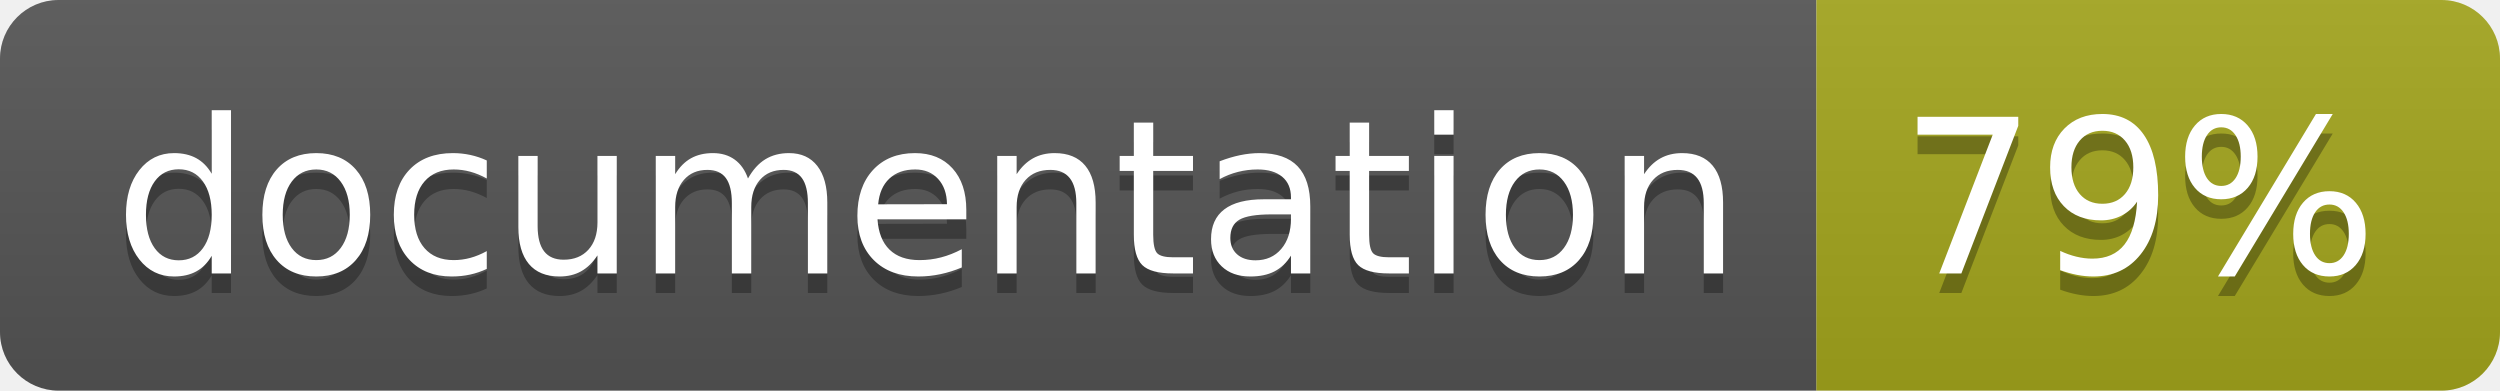
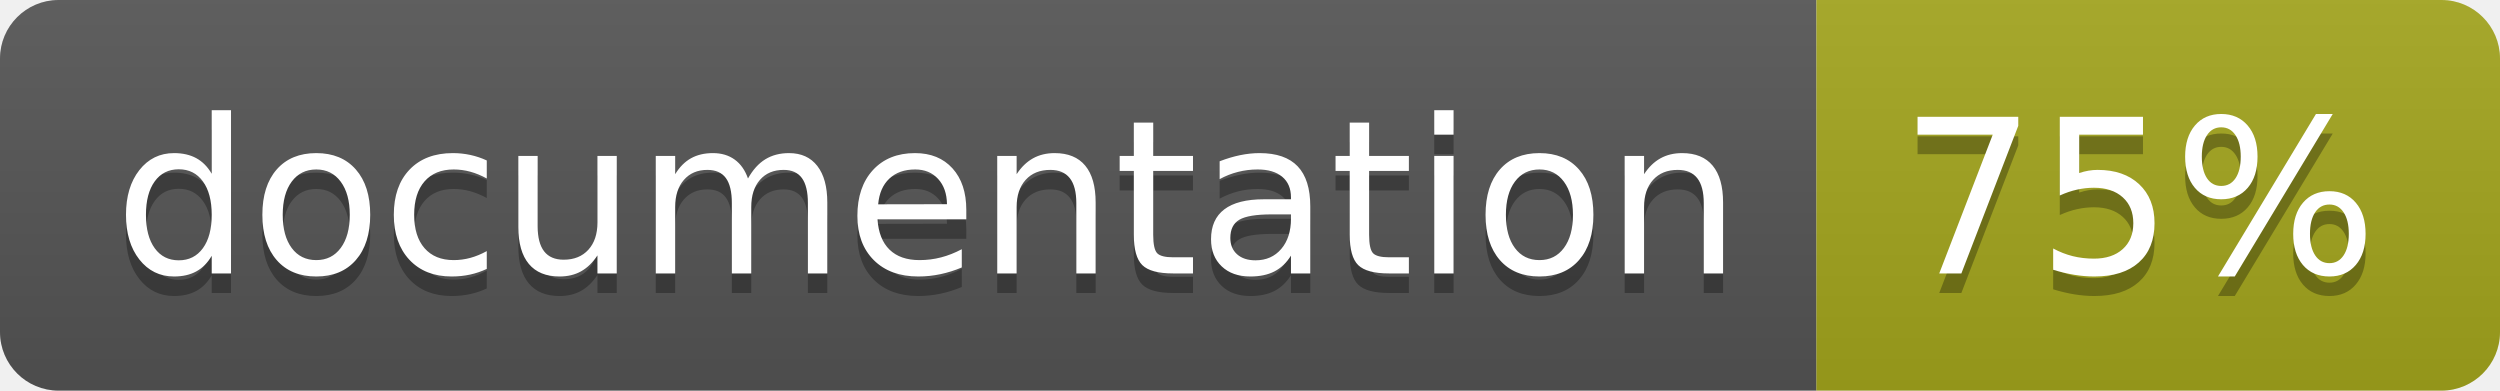
<svg xmlns="http://www.w3.org/2000/svg" width="128" height="20">
  <linearGradient id="b" x2="0" y2="100%">
    <stop offset="0" stop-color="#bbb" stop-opacity=".1" />
    <stop offset="1" stop-opacity=".1" />
  </linearGradient>
  <clipPath id="a">
    <rect width="128" height="20" rx="3" fill="#fff" />
  </clipPath>
  <g clip-path="url(#a)">
    <path fill="#555" d="M0 0h93v20H0z" />
    <path fill="#a4a61d" d="M93 0h35v20H93z" />
    <path fill="url(#b)" d="M0 0h128v20H0z" />
  </g>
  <g fill="#fff" text-anchor="middle" font-family="DejaVu Sans,Verdana,Geneva,sans-serif" font-size="110">
    <text x="475" y="150" fill="#010101" fill-opacity=".3" transform="scale(.1)" textLength="830">
      documentation
    </text>
    <text x="475" y="140" transform="scale(.1)" textLength="830">
      documentation
    </text>
    <text x="1095" y="150" fill="#010101" fill-opacity=".3" transform="scale(.1)" textLength="250">
-       79%
+       75%
    </text>
    <text x="1095" y="140" transform="scale(.1)" textLength="250">
-       79%
+       75%
    </text>
  </g>
</svg>
